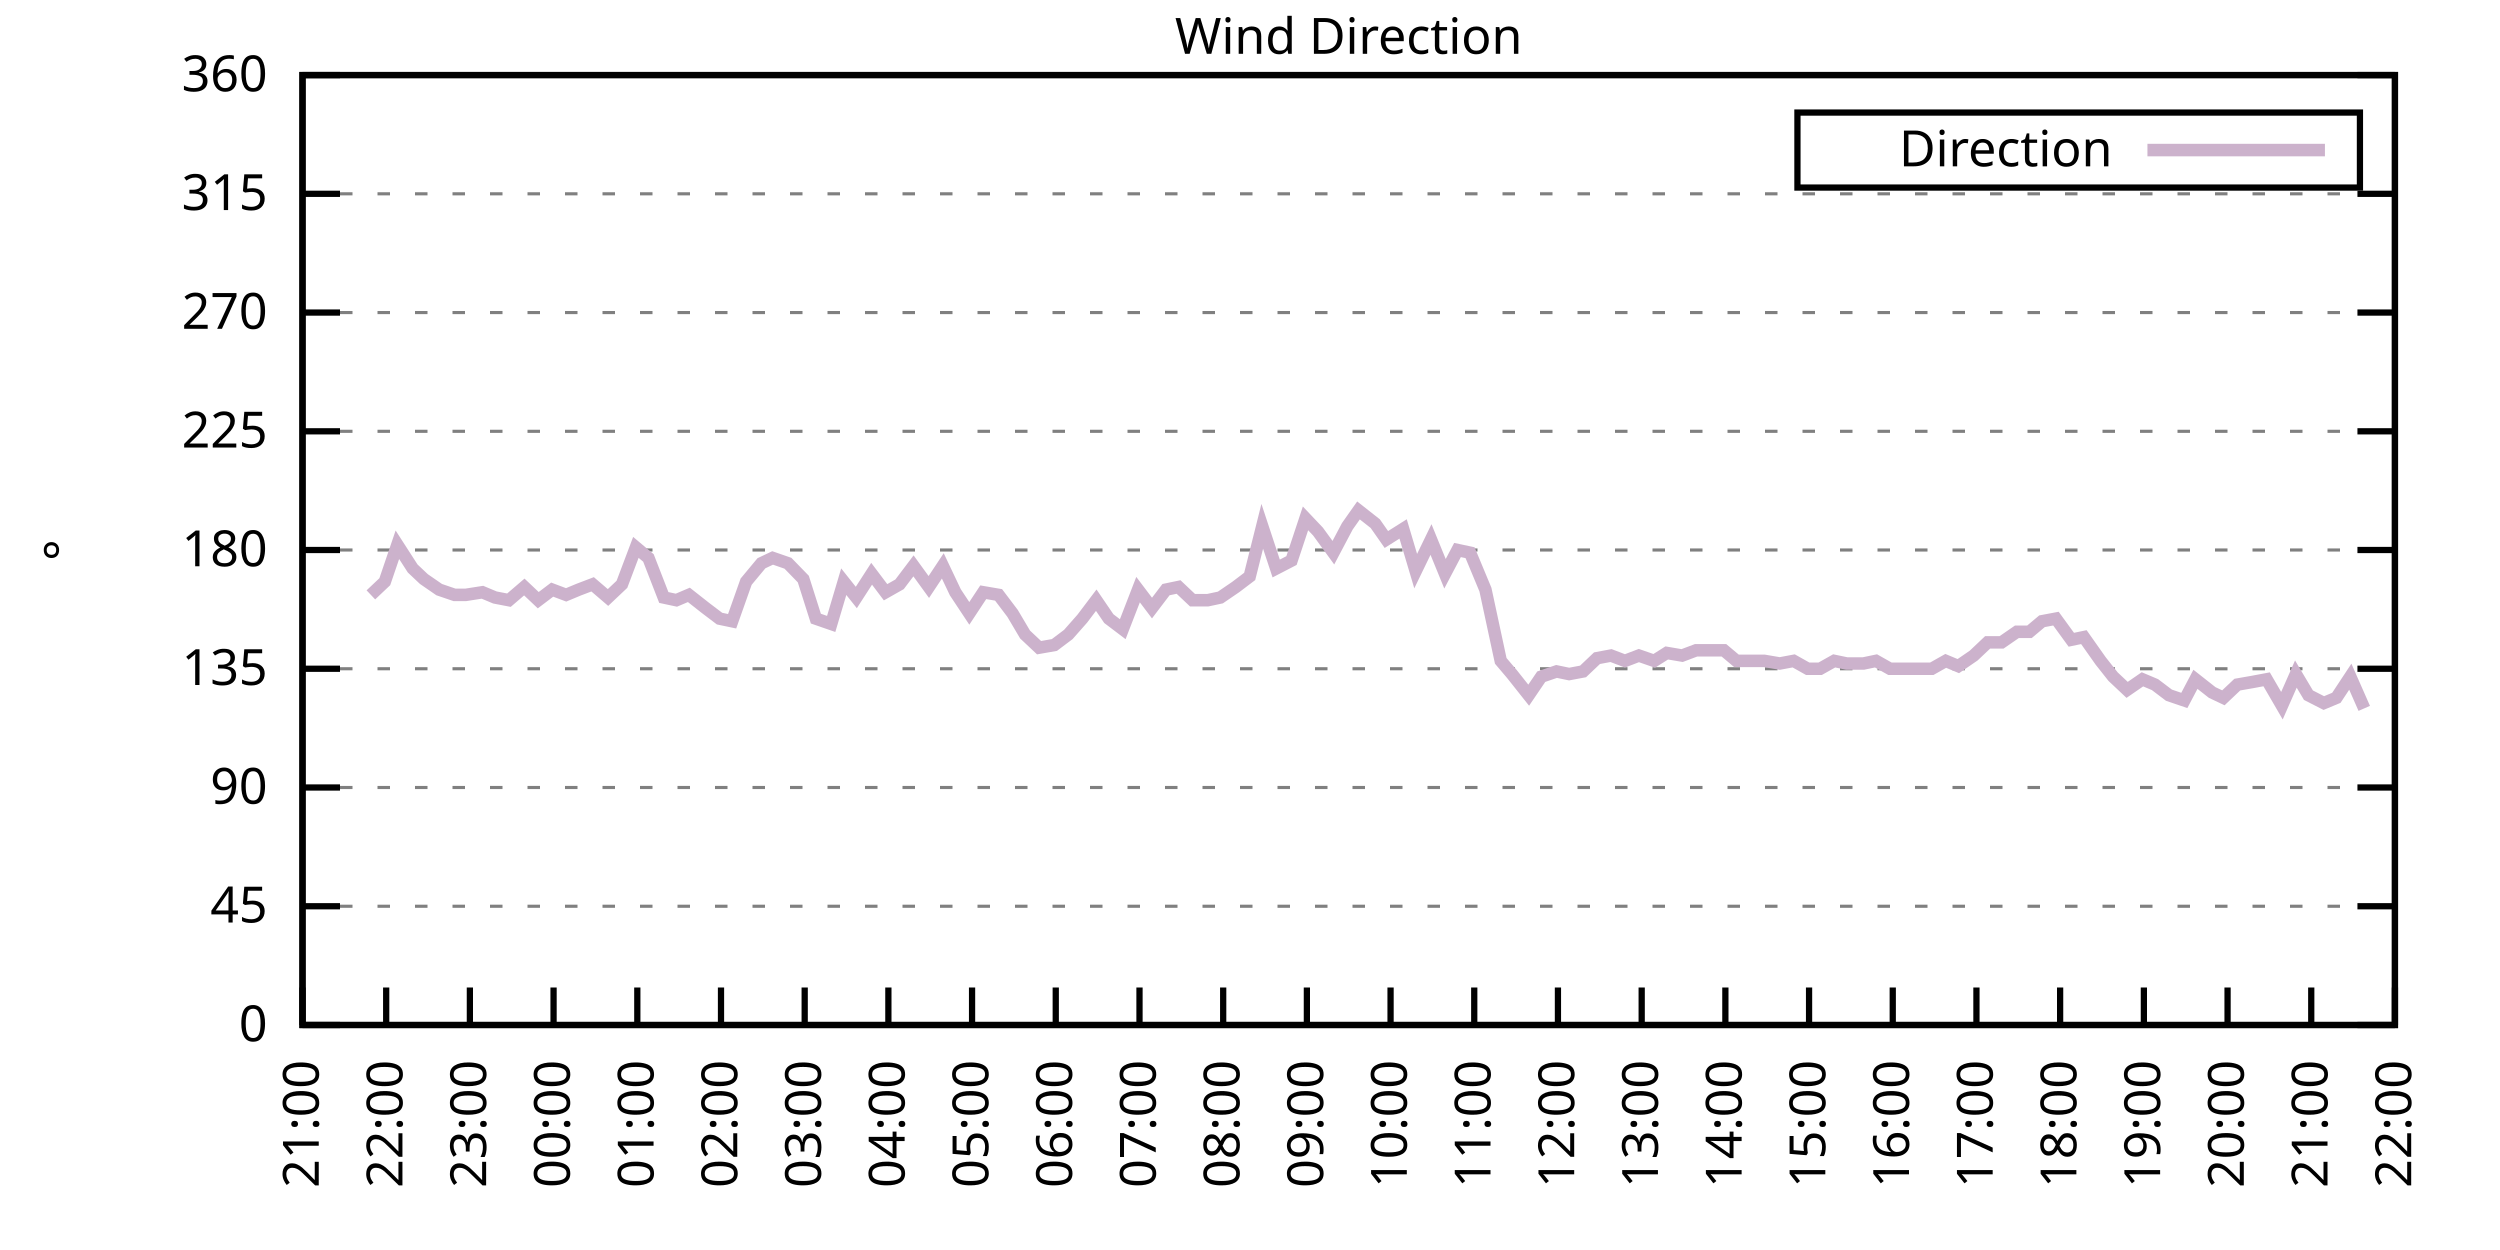
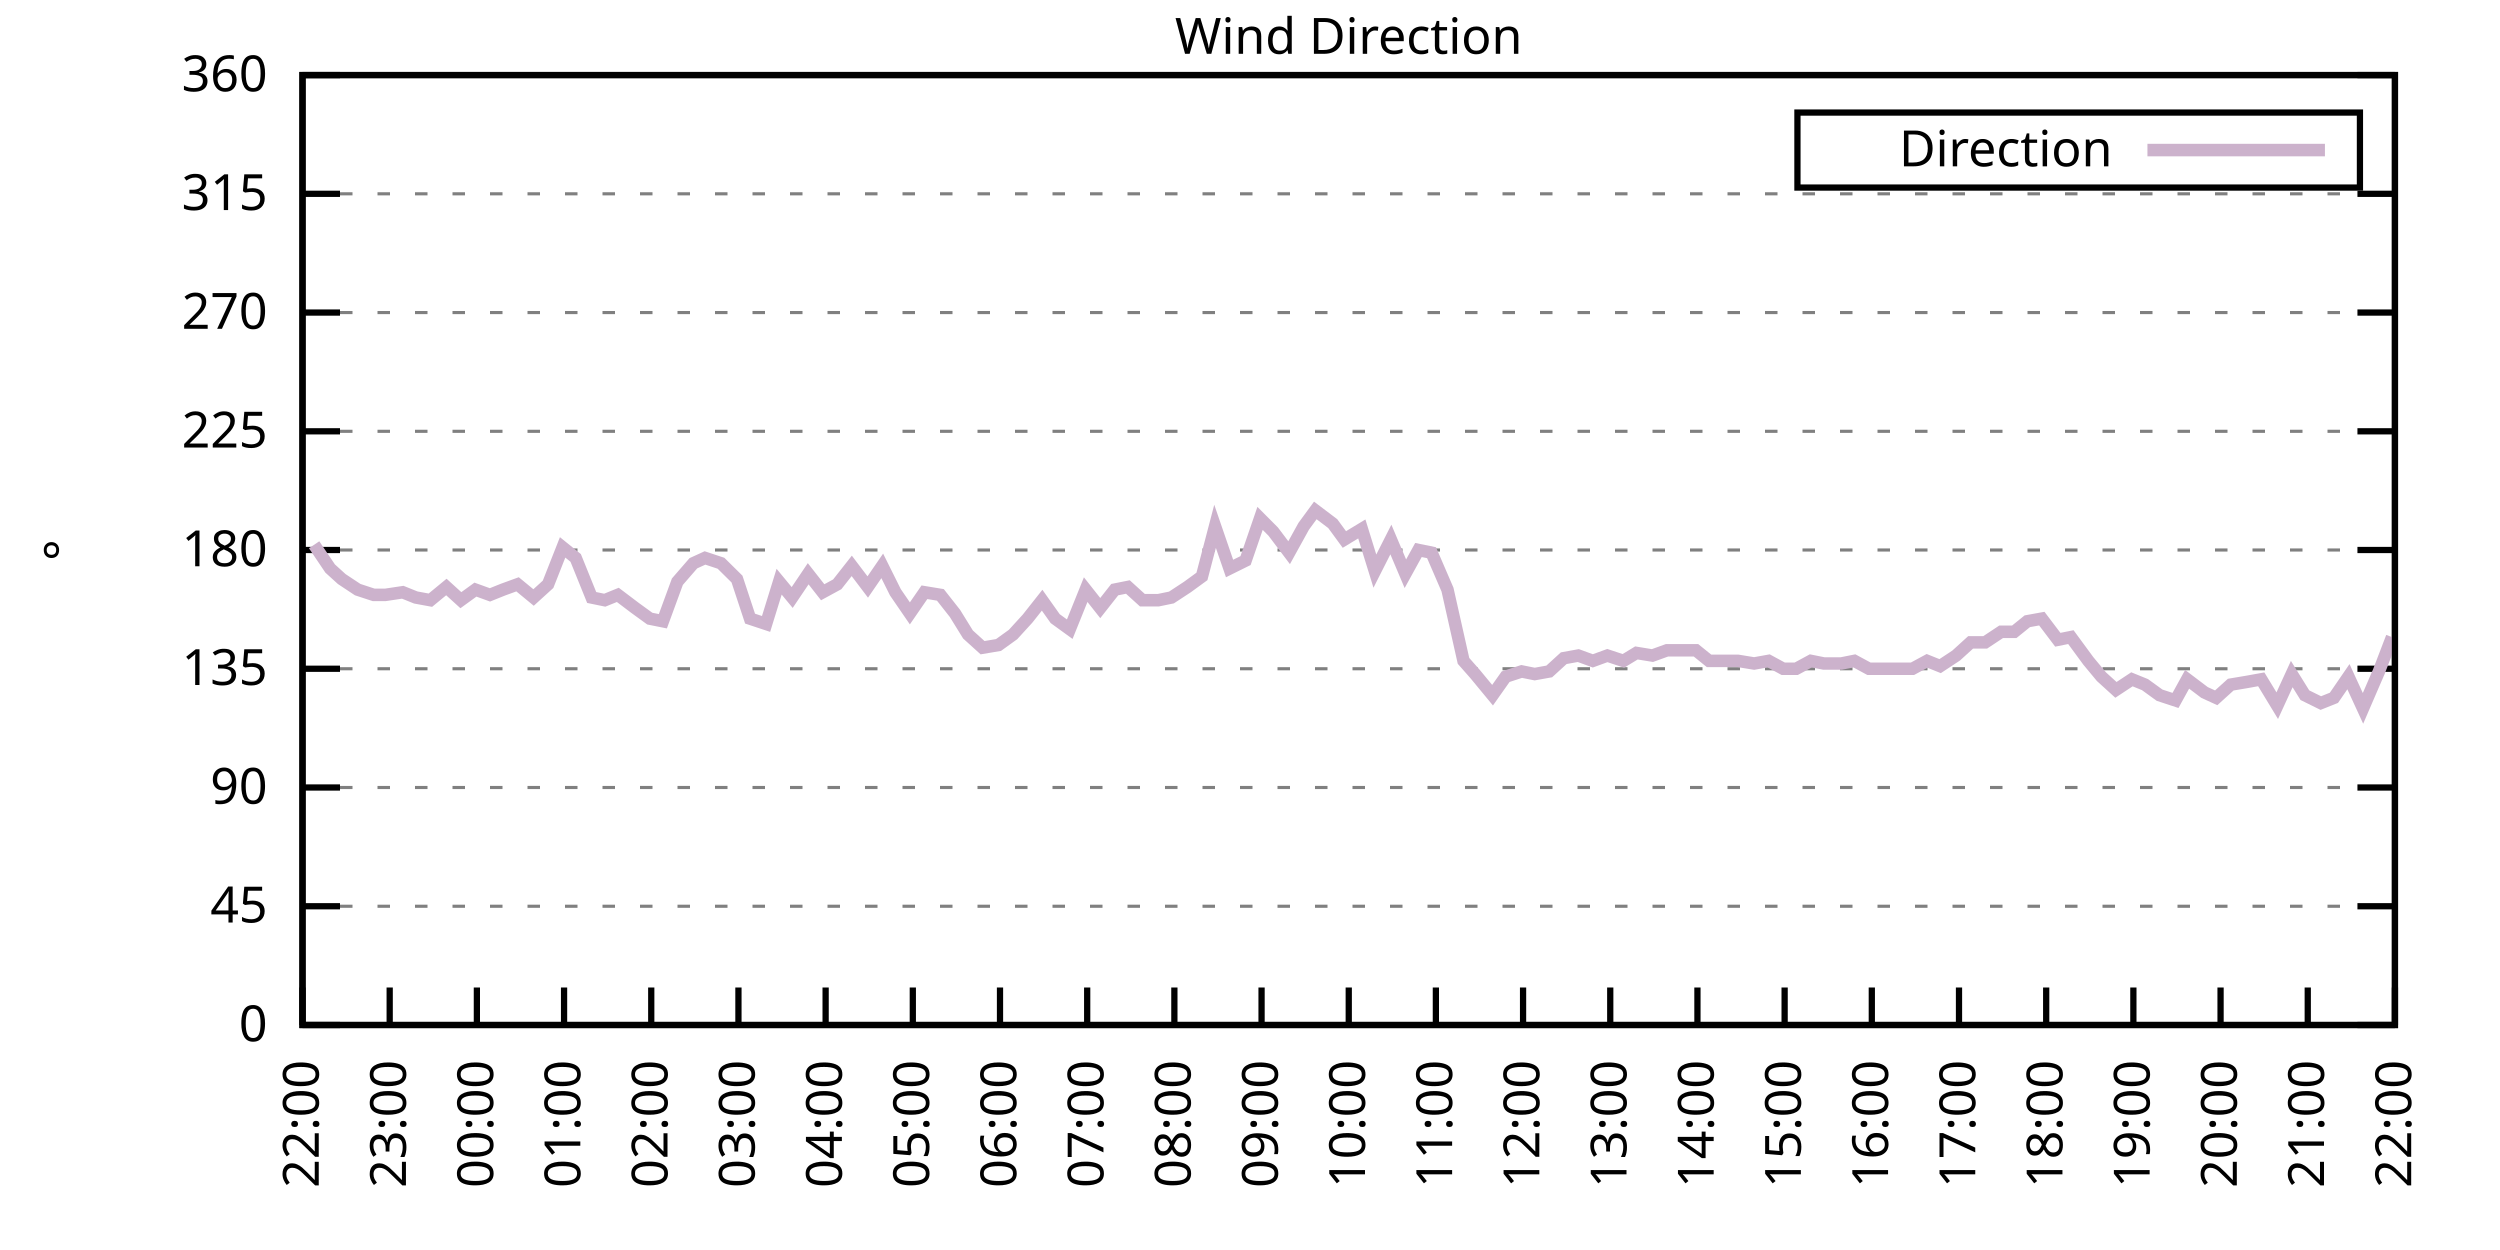
<svg xmlns="http://www.w3.org/2000/svg" xmlns:xlink="http://www.w3.org/1999/xlink" width="400" height="200" viewBox="0 0 400 200">
  <g id="gnuplot_canvas">
    <rect x="0" y="0" width="400" height="200" fill="none" />
    <defs>
      <circle id="gpDot" r="0.5" stroke-width="0.5" stroke="currentColor" />
      <path id="gpPt0" stroke-width="0.333" stroke="currentColor" d="M-1,0 h2 M0,-1 v2" />
      <path id="gpPt1" stroke-width="0.333" stroke="currentColor" d="M-1,-1 L1,1 M1,-1 L-1,1" />
      <path id="gpPt2" stroke-width="0.333" stroke="currentColor" d="M-1,0 L1,0 M0,-1 L0,1 M-1,-1 L1,1 M-1,1 L1,-1" />
      <rect id="gpPt3" stroke-width="0.333" stroke="currentColor" x="-1" y="-1" width="2" height="2" />
      <rect id="gpPt4" stroke-width="0.333" stroke="currentColor" fill="currentColor" x="-1" y="-1" width="2" height="2" />
      <circle id="gpPt5" stroke-width="0.333" stroke="currentColor" cx="0" cy="0" r="1" />
      <use xlink:href="#gpPt5" id="gpPt6" fill="currentColor" stroke="none" />
      <path id="gpPt7" stroke-width="0.333" stroke="currentColor" d="M0,-1.33 L-1.33,0.67 L1.33,0.67 z" />
      <use xlink:href="#gpPt7" id="gpPt8" fill="currentColor" stroke="none" />
      <use xlink:href="#gpPt7" id="gpPt9" stroke="currentColor" transform="rotate(180)" />
      <use xlink:href="#gpPt9" id="gpPt10" fill="currentColor" stroke="none" />
      <use xlink:href="#gpPt3" id="gpPt11" stroke="currentColor" transform="rotate(45)" />
      <use xlink:href="#gpPt11" id="gpPt12" fill="currentColor" stroke="none" />
      <path id="gpPt13" stroke-width="0.333" stroke="currentColor" d="M0,1.330 L1.265,0.411 L0.782,-1.067 L-0.782,-1.076 L-1.265,0.411 z" />
      <use xlink:href="#gpPt13" id="gpPt14" fill="currentColor" stroke="none" />
      <filter id="textbox" filterUnits="objectBoundingBox" x="0" y="0" height="1" width="1">
        <feFlood flood-color="white" flood-opacity="1" result="bgnd" />
        <feComposite in="SourceGraphic" in2="bgnd" operator="atop" />
      </filter>
      <filter id="greybox" filterUnits="objectBoundingBox" x="0" y="0" height="1" width="1">
        <feFlood flood-color="lightgrey" flood-opacity="1" result="grey" />
        <feComposite in="SourceGraphic" in2="grey" operator="atop" />
      </filter>
    </defs>
    <g fill="none" color="white" stroke="currentColor" stroke-width="1.00" stroke-linecap="butt" stroke-linejoin="miter">
</g>
    <g fill="none" color="black" stroke="currentColor" stroke-width="1.00" stroke-linecap="butt" stroke-linejoin="miter">
      <g stroke="none" shape-rendering="crispEdges">
        <polygon fill="rgb(255, 255, 255)" points="48.40,164.00 383.18,164.00 383.18,12.02 48.40,12.02 " />
      </g>
    </g>
    <g fill="none" color="black" stroke="currentColor" stroke-width="1.00" stroke-linecap="butt" stroke-linejoin="miter">
</g>
    <g fill="none" color="black" stroke="black" stroke-width="0.50" stroke-linecap="butt" stroke-linejoin="miter">
</g>
    <g fill="none" color="gray" stroke="currentColor" stroke-width="0.50" stroke-linecap="butt" stroke-linejoin="miter">
      <path stroke="gray" stroke-dasharray="2,4" class="gridline" d="M48.40,164.00 L383.19,164.00  " />
    </g>
    <g fill="none" color="gray" stroke="gray" stroke-width="1.00" stroke-linecap="butt" stroke-linejoin="miter">
</g>
    <g fill="none" color="black" stroke="currentColor" stroke-width="1.00" stroke-linecap="butt" stroke-linejoin="miter">
      <path stroke="black" d="M48.40,164.00 L54.40,164.00 M383.19,164.00 L377.19,164.00  " />
      <g transform="translate(42.80,166.60)" stroke="none" fill="black" font-family="Sans" font-size="8.00" text-anchor="end">
        <text>
          <tspan font-family="Sans"> 0</tspan>
        </text>
      </g>
    </g>
    <g fill="none" color="black" stroke="currentColor" stroke-width="1.00" stroke-linecap="butt" stroke-linejoin="miter">
</g>
    <g fill="none" color="black" stroke="black" stroke-width="0.50" stroke-linecap="butt" stroke-linejoin="miter">
</g>
    <g fill="none" color="gray" stroke="currentColor" stroke-width="0.50" stroke-linecap="butt" stroke-linejoin="miter">
      <path stroke="gray" stroke-dasharray="2,4" class="gridline" d="M48.40,145.00 L383.19,145.00  " />
    </g>
    <g fill="none" color="gray" stroke="gray" stroke-width="1.00" stroke-linecap="butt" stroke-linejoin="miter">
</g>
    <g fill="none" color="black" stroke="currentColor" stroke-width="1.00" stroke-linecap="butt" stroke-linejoin="miter">
      <path stroke="black" d="M48.40,145.00 L54.40,145.00 M383.19,145.00 L377.19,145.00  " />
      <g transform="translate(42.80,147.60)" stroke="none" fill="black" font-family="Sans" font-size="8.00" text-anchor="end">
        <text>
          <tspan font-family="Sans"> 45</tspan>
        </text>
      </g>
    </g>
    <g fill="none" color="black" stroke="currentColor" stroke-width="1.00" stroke-linecap="butt" stroke-linejoin="miter">
</g>
    <g fill="none" color="black" stroke="black" stroke-width="0.50" stroke-linecap="butt" stroke-linejoin="miter">
</g>
    <g fill="none" color="gray" stroke="currentColor" stroke-width="0.50" stroke-linecap="butt" stroke-linejoin="miter">
      <path stroke="gray" stroke-dasharray="2,4" class="gridline" d="M48.40,126.00 L383.19,126.00  " />
    </g>
    <g fill="none" color="gray" stroke="gray" stroke-width="1.00" stroke-linecap="butt" stroke-linejoin="miter">
</g>
    <g fill="none" color="black" stroke="currentColor" stroke-width="1.00" stroke-linecap="butt" stroke-linejoin="miter">
      <path stroke="black" d="M48.40,126.00 L54.40,126.00 M383.19,126.00 L377.19,126.00  " />
      <g transform="translate(42.80,128.60)" stroke="none" fill="black" font-family="Sans" font-size="8.00" text-anchor="end">
        <text>
          <tspan font-family="Sans"> 90</tspan>
        </text>
      </g>
    </g>
    <g fill="none" color="black" stroke="currentColor" stroke-width="1.00" stroke-linecap="butt" stroke-linejoin="miter">
</g>
    <g fill="none" color="black" stroke="black" stroke-width="0.50" stroke-linecap="butt" stroke-linejoin="miter">
</g>
    <g fill="none" color="gray" stroke="currentColor" stroke-width="0.50" stroke-linecap="butt" stroke-linejoin="miter">
      <path stroke="gray" stroke-dasharray="2,4" class="gridline" d="M48.40,107.00 L383.19,107.00  " />
    </g>
    <g fill="none" color="gray" stroke="gray" stroke-width="1.00" stroke-linecap="butt" stroke-linejoin="miter">
</g>
    <g fill="none" color="black" stroke="currentColor" stroke-width="1.00" stroke-linecap="butt" stroke-linejoin="miter">
      <path stroke="black" d="M48.40,107.00 L54.40,107.00 M383.19,107.00 L377.19,107.00  " />
      <g transform="translate(42.80,109.60)" stroke="none" fill="black" font-family="Sans" font-size="8.00" text-anchor="end">
        <text>
          <tspan font-family="Sans"> 135</tspan>
        </text>
      </g>
    </g>
    <g fill="none" color="black" stroke="currentColor" stroke-width="1.00" stroke-linecap="butt" stroke-linejoin="miter">
</g>
    <g fill="none" color="black" stroke="black" stroke-width="0.50" stroke-linecap="butt" stroke-linejoin="miter">
</g>
    <g fill="none" color="gray" stroke="currentColor" stroke-width="0.50" stroke-linecap="butt" stroke-linejoin="miter">
      <path stroke="gray" stroke-dasharray="2,4" class="gridline" d="M48.40,88.00 L383.19,88.00  " />
    </g>
    <g fill="none" color="gray" stroke="gray" stroke-width="1.00" stroke-linecap="butt" stroke-linejoin="miter">
</g>
    <g fill="none" color="black" stroke="currentColor" stroke-width="1.00" stroke-linecap="butt" stroke-linejoin="miter">
      <path stroke="black" d="M48.40,88.00 L54.40,88.00 M383.19,88.00 L377.19,88.00  " />
      <g transform="translate(42.80,90.60)" stroke="none" fill="black" font-family="Sans" font-size="8.00" text-anchor="end">
        <text>
          <tspan font-family="Sans"> 180</tspan>
        </text>
      </g>
    </g>
    <g fill="none" color="black" stroke="currentColor" stroke-width="1.00" stroke-linecap="butt" stroke-linejoin="miter">
</g>
    <g fill="none" color="black" stroke="black" stroke-width="0.50" stroke-linecap="butt" stroke-linejoin="miter">
</g>
    <g fill="none" color="gray" stroke="currentColor" stroke-width="0.50" stroke-linecap="butt" stroke-linejoin="miter">
      <path stroke="gray" stroke-dasharray="2,4" class="gridline" d="M48.40,69.01 L383.19,69.01  " />
    </g>
    <g fill="none" color="gray" stroke="gray" stroke-width="1.00" stroke-linecap="butt" stroke-linejoin="miter">
</g>
    <g fill="none" color="black" stroke="currentColor" stroke-width="1.00" stroke-linecap="butt" stroke-linejoin="miter">
      <path stroke="black" d="M48.40,69.01 L54.40,69.01 M383.19,69.01 L377.19,69.01  " />
      <g transform="translate(42.80,71.61)" stroke="none" fill="black" font-family="Sans" font-size="8.00" text-anchor="end">
        <text>
          <tspan font-family="Sans"> 225</tspan>
        </text>
      </g>
    </g>
    <g fill="none" color="black" stroke="currentColor" stroke-width="1.00" stroke-linecap="butt" stroke-linejoin="miter">
</g>
    <g fill="none" color="black" stroke="black" stroke-width="0.50" stroke-linecap="butt" stroke-linejoin="miter">
</g>
    <g fill="none" color="gray" stroke="currentColor" stroke-width="0.50" stroke-linecap="butt" stroke-linejoin="miter">
      <path stroke="gray" stroke-dasharray="2,4" class="gridline" d="M48.40,50.01 L383.19,50.01  " />
    </g>
    <g fill="none" color="gray" stroke="gray" stroke-width="1.00" stroke-linecap="butt" stroke-linejoin="miter">
</g>
    <g fill="none" color="black" stroke="currentColor" stroke-width="1.00" stroke-linecap="butt" stroke-linejoin="miter">
      <path stroke="black" d="M48.40,50.01 L54.40,50.01 M383.19,50.01 L377.19,50.01  " />
      <g transform="translate(42.80,52.61)" stroke="none" fill="black" font-family="Sans" font-size="8.00" text-anchor="end">
        <text>
          <tspan font-family="Sans"> 270</tspan>
        </text>
      </g>
    </g>
    <g fill="none" color="black" stroke="currentColor" stroke-width="1.00" stroke-linecap="butt" stroke-linejoin="miter">
</g>
    <g fill="none" color="black" stroke="black" stroke-width="0.50" stroke-linecap="butt" stroke-linejoin="miter">
</g>
    <g fill="none" color="gray" stroke="currentColor" stroke-width="0.50" stroke-linecap="butt" stroke-linejoin="miter">
      <path stroke="gray" stroke-dasharray="2,4" class="gridline" d="M48.40,31.01 L383.19,31.01  " />
    </g>
    <g fill="none" color="gray" stroke="gray" stroke-width="1.00" stroke-linecap="butt" stroke-linejoin="miter">
</g>
    <g fill="none" color="black" stroke="currentColor" stroke-width="1.00" stroke-linecap="butt" stroke-linejoin="miter">
      <path stroke="black" d="M48.40,31.01 L54.40,31.01 M383.19,31.01 L377.19,31.01  " />
      <g transform="translate(42.80,33.61)" stroke="none" fill="black" font-family="Sans" font-size="8.00" text-anchor="end">
        <text>
          <tspan font-family="Sans"> 315</tspan>
        </text>
      </g>
    </g>
    <g fill="none" color="black" stroke="currentColor" stroke-width="1.00" stroke-linecap="butt" stroke-linejoin="miter">
</g>
    <g fill="none" color="black" stroke="black" stroke-width="0.50" stroke-linecap="butt" stroke-linejoin="miter">
</g>
    <g fill="none" color="gray" stroke="currentColor" stroke-width="0.50" stroke-linecap="butt" stroke-linejoin="miter">
      <path stroke="gray" stroke-dasharray="2,4" class="gridline" d="M48.40,12.01 L383.19,12.01  " />
    </g>
    <g fill="none" color="gray" stroke="gray" stroke-width="1.00" stroke-linecap="butt" stroke-linejoin="miter">
</g>
    <g fill="none" color="black" stroke="currentColor" stroke-width="1.00" stroke-linecap="butt" stroke-linejoin="miter">
      <path stroke="black" d="M48.40,12.01 L54.40,12.01 M383.19,12.01 L377.19,12.01  " />
      <g transform="translate(42.80,14.61)" stroke="none" fill="black" font-family="Sans" font-size="8.00" text-anchor="end">
        <text>
          <tspan font-family="Sans"> 360</tspan>
        </text>
      </g>
    </g>
    <g fill="none" color="black" stroke="currentColor" stroke-width="1.00" stroke-linecap="butt" stroke-linejoin="miter">
      <path stroke="black" d="M48.40,164.00 L48.40,158.00  " />
      <g transform="translate(51.00,169.60) rotate(270.00)" stroke="none" fill="black" font-family="Sans" font-size="8.00" text-anchor="end">
        <text>
-           <tspan font-family="Sans">21:00</tspan>
-         </text>
-       </g>
-     </g>
-     <g fill="none" color="black" stroke="currentColor" stroke-width="1.00" stroke-linecap="butt" stroke-linejoin="miter">
-       <path stroke="black" d="M61.79,164.00 L61.79,158.00  " />
-       <g transform="translate(64.39,169.60) rotate(270.00)" stroke="none" fill="black" font-family="Sans" font-size="8.00" text-anchor="end">
-         <text>
          <tspan font-family="Sans">22:00</tspan>
        </text>
      </g>
    </g>
    <g fill="none" color="black" stroke="currentColor" stroke-width="1.00" stroke-linecap="butt" stroke-linejoin="miter">
-       <path stroke="black" d="M75.18,164.00 L75.18,158.00  " />
-       <g transform="translate(77.78,169.60) rotate(270.00)" stroke="none" fill="black" font-family="Sans" font-size="8.00" text-anchor="end">
+       <path stroke="black" d="M62.35,164.00 L62.35,158.00  " />
+       <g transform="translate(64.95,169.60) rotate(270.00)" stroke="none" fill="black" font-family="Sans" font-size="8.00" text-anchor="end">
        <text>
          <tspan font-family="Sans">23:00</tspan>
        </text>
      </g>
    </g>
    <g fill="none" color="black" stroke="currentColor" stroke-width="1.00" stroke-linecap="butt" stroke-linejoin="miter">
-       <path stroke="black" d="M88.57,164.00 L88.57,158.00  " />
-       <g transform="translate(91.17,169.60) rotate(270.00)" stroke="none" fill="black" font-family="Sans" font-size="8.00" text-anchor="end">
+       <path stroke="black" d="M76.30,164.00 L76.30,158.00  " />
+       <g transform="translate(78.90,169.60) rotate(270.00)" stroke="none" fill="black" font-family="Sans" font-size="8.00" text-anchor="end">
        <text>
          <tspan font-family="Sans">00:00</tspan>
        </text>
      </g>
    </g>
    <g fill="none" color="black" stroke="currentColor" stroke-width="1.00" stroke-linecap="butt" stroke-linejoin="miter">
-       <path stroke="black" d="M101.97,164.00 L101.97,158.00  " />
-       <g transform="translate(104.57,169.60) rotate(270.00)" stroke="none" fill="black" font-family="Sans" font-size="8.00" text-anchor="end">
+       <path stroke="black" d="M90.25,164.00 L90.25,158.00  " />
+       <g transform="translate(92.85,169.60) rotate(270.00)" stroke="none" fill="black" font-family="Sans" font-size="8.00" text-anchor="end">
        <text>
          <tspan font-family="Sans">01:00</tspan>
        </text>
      </g>
    </g>
    <g fill="none" color="black" stroke="currentColor" stroke-width="1.00" stroke-linecap="butt" stroke-linejoin="miter">
-       <path stroke="black" d="M115.36,164.00 L115.36,158.00  " />
-       <g transform="translate(117.96,169.60) rotate(270.00)" stroke="none" fill="black" font-family="Sans" font-size="8.00" text-anchor="end">
+       <path stroke="black" d="M104.20,164.00 L104.20,158.00  " />
+       <g transform="translate(106.80,169.60) rotate(270.00)" stroke="none" fill="black" font-family="Sans" font-size="8.00" text-anchor="end">
        <text>
          <tspan font-family="Sans">02:00</tspan>
        </text>
      </g>
    </g>
    <g fill="none" color="black" stroke="currentColor" stroke-width="1.00" stroke-linecap="butt" stroke-linejoin="miter">
-       <path stroke="black" d="M128.75,164.00 L128.75,158.00  " />
-       <g transform="translate(131.35,169.60) rotate(270.00)" stroke="none" fill="black" font-family="Sans" font-size="8.00" text-anchor="end">
+       <path stroke="black" d="M118.15,164.00 L118.15,158.00  " />
+       <g transform="translate(120.75,169.60) rotate(270.00)" stroke="none" fill="black" font-family="Sans" font-size="8.00" text-anchor="end">
        <text>
          <tspan font-family="Sans">03:00</tspan>
        </text>
      </g>
    </g>
    <g fill="none" color="black" stroke="currentColor" stroke-width="1.00" stroke-linecap="butt" stroke-linejoin="miter">
-       <path stroke="black" d="M142.14,164.00 L142.14,158.00  " />
-       <g transform="translate(144.74,169.60) rotate(270.00)" stroke="none" fill="black" font-family="Sans" font-size="8.00" text-anchor="end">
+       <path stroke="black" d="M132.10,164.00 L132.10,158.00  " />
+       <g transform="translate(134.70,169.60) rotate(270.00)" stroke="none" fill="black" font-family="Sans" font-size="8.00" text-anchor="end">
        <text>
          <tspan font-family="Sans">04:00</tspan>
        </text>
      </g>
    </g>
    <g fill="none" color="black" stroke="currentColor" stroke-width="1.00" stroke-linecap="butt" stroke-linejoin="miter">
-       <path stroke="black" d="M155.53,164.00 L155.53,158.00  " />
-       <g transform="translate(158.13,169.60) rotate(270.00)" stroke="none" fill="black" font-family="Sans" font-size="8.00" text-anchor="end">
+       <path stroke="black" d="M146.05,164.00 L146.05,158.00  " />
+       <g transform="translate(148.65,169.60) rotate(270.00)" stroke="none" fill="black" font-family="Sans" font-size="8.00" text-anchor="end">
        <text>
          <tspan font-family="Sans">05:00</tspan>
        </text>
      </g>
    </g>
    <g fill="none" color="black" stroke="currentColor" stroke-width="1.00" stroke-linecap="butt" stroke-linejoin="miter">
-       <path stroke="black" d="M168.92,164.00 L168.92,158.00  " />
-       <g transform="translate(171.52,169.60) rotate(270.00)" stroke="none" fill="black" font-family="Sans" font-size="8.00" text-anchor="end">
+       <path stroke="black" d="M160.00,164.00 L160.00,158.00  " />
+       <g transform="translate(162.60,169.60) rotate(270.00)" stroke="none" fill="black" font-family="Sans" font-size="8.00" text-anchor="end">
        <text>
          <tspan font-family="Sans">06:00</tspan>
        </text>
      </g>
    </g>
    <g fill="none" color="black" stroke="currentColor" stroke-width="1.00" stroke-linecap="butt" stroke-linejoin="miter">
-       <path stroke="black" d="M182.32,164.00 L182.32,158.00  " />
-       <g transform="translate(184.92,169.60) rotate(270.00)" stroke="none" fill="black" font-family="Sans" font-size="8.00" text-anchor="end">
+       <path stroke="black" d="M173.95,164.00 L173.95,158.00  " />
+       <g transform="translate(176.55,169.60) rotate(270.00)" stroke="none" fill="black" font-family="Sans" font-size="8.00" text-anchor="end">
        <text>
          <tspan font-family="Sans">07:00</tspan>
        </text>
      </g>
    </g>
    <g fill="none" color="black" stroke="currentColor" stroke-width="1.00" stroke-linecap="butt" stroke-linejoin="miter">
-       <path stroke="black" d="M195.71,164.00 L195.71,158.00  " />
-       <g transform="translate(198.31,169.60) rotate(270.00)" stroke="none" fill="black" font-family="Sans" font-size="8.00" text-anchor="end">
+       <path stroke="black" d="M187.90,164.00 L187.90,158.00  " />
+       <g transform="translate(190.50,169.60) rotate(270.00)" stroke="none" fill="black" font-family="Sans" font-size="8.00" text-anchor="end">
        <text>
          <tspan font-family="Sans">08:00</tspan>
        </text>
      </g>
    </g>
    <g fill="none" color="black" stroke="currentColor" stroke-width="1.00" stroke-linecap="butt" stroke-linejoin="miter">
-       <path stroke="black" d="M209.10,164.00 L209.10,158.00  " />
-       <g transform="translate(211.70,169.60) rotate(270.00)" stroke="none" fill="black" font-family="Sans" font-size="8.00" text-anchor="end">
+       <path stroke="black" d="M201.85,164.00 L201.85,158.00  " />
+       <g transform="translate(204.45,169.60) rotate(270.00)" stroke="none" fill="black" font-family="Sans" font-size="8.00" text-anchor="end">
        <text>
          <tspan font-family="Sans">09:00</tspan>
        </text>
      </g>
    </g>
    <g fill="none" color="black" stroke="currentColor" stroke-width="1.00" stroke-linecap="butt" stroke-linejoin="miter">
-       <path stroke="black" d="M222.49,164.00 L222.49,158.00  " />
-       <g transform="translate(225.09,169.60) rotate(270.00)" stroke="none" fill="black" font-family="Sans" font-size="8.00" text-anchor="end">
+       <path stroke="black" d="M215.80,164.00 L215.80,158.00  " />
+       <g transform="translate(218.40,169.60) rotate(270.00)" stroke="none" fill="black" font-family="Sans" font-size="8.00" text-anchor="end">
        <text>
          <tspan font-family="Sans">10:00</tspan>
        </text>
      </g>
    </g>
    <g fill="none" color="black" stroke="currentColor" stroke-width="1.00" stroke-linecap="butt" stroke-linejoin="miter">
-       <path stroke="black" d="M235.88,164.00 L235.88,158.00  " />
-       <g transform="translate(238.48,169.60) rotate(270.00)" stroke="none" fill="black" font-family="Sans" font-size="8.00" text-anchor="end">
+       <path stroke="black" d="M229.74,164.00 L229.74,158.00  " />
+       <g transform="translate(232.34,169.60) rotate(270.00)" stroke="none" fill="black" font-family="Sans" font-size="8.00" text-anchor="end">
        <text>
          <tspan font-family="Sans">11:00</tspan>
        </text>
      </g>
    </g>
    <g fill="none" color="black" stroke="currentColor" stroke-width="1.00" stroke-linecap="butt" stroke-linejoin="miter">
-       <path stroke="black" d="M249.27,164.00 L249.27,158.00  " />
-       <g transform="translate(251.87,169.60) rotate(270.00)" stroke="none" fill="black" font-family="Sans" font-size="8.00" text-anchor="end">
+       <path stroke="black" d="M243.69,164.00 L243.69,158.00  " />
+       <g transform="translate(246.29,169.60) rotate(270.00)" stroke="none" fill="black" font-family="Sans" font-size="8.00" text-anchor="end">
        <text>
          <tspan font-family="Sans">12:00</tspan>
        </text>
      </g>
    </g>
    <g fill="none" color="black" stroke="currentColor" stroke-width="1.00" stroke-linecap="butt" stroke-linejoin="miter">
-       <path stroke="black" d="M262.67,164.00 L262.67,158.00  " />
-       <g transform="translate(265.27,169.60) rotate(270.00)" stroke="none" fill="black" font-family="Sans" font-size="8.00" text-anchor="end">
+       <path stroke="black" d="M257.64,164.00 L257.64,158.00  " />
+       <g transform="translate(260.24,169.60) rotate(270.00)" stroke="none" fill="black" font-family="Sans" font-size="8.00" text-anchor="end">
        <text>
          <tspan font-family="Sans">13:00</tspan>
        </text>
      </g>
    </g>
    <g fill="none" color="black" stroke="currentColor" stroke-width="1.00" stroke-linecap="butt" stroke-linejoin="miter">
-       <path stroke="black" d="M276.06,164.00 L276.06,158.00  " />
-       <g transform="translate(278.66,169.60) rotate(270.00)" stroke="none" fill="black" font-family="Sans" font-size="8.00" text-anchor="end">
+       <path stroke="black" d="M271.59,164.00 L271.59,158.00  " />
+       <g transform="translate(274.19,169.60) rotate(270.00)" stroke="none" fill="black" font-family="Sans" font-size="8.00" text-anchor="end">
        <text>
          <tspan font-family="Sans">14:00</tspan>
        </text>
      </g>
    </g>
    <g fill="none" color="black" stroke="currentColor" stroke-width="1.00" stroke-linecap="butt" stroke-linejoin="miter">
-       <path stroke="black" d="M289.45,164.00 L289.45,158.00  " />
-       <g transform="translate(292.05,169.60) rotate(270.00)" stroke="none" fill="black" font-family="Sans" font-size="8.00" text-anchor="end">
+       <path stroke="black" d="M285.54,164.00 L285.54,158.00  " />
+       <g transform="translate(288.14,169.60) rotate(270.00)" stroke="none" fill="black" font-family="Sans" font-size="8.00" text-anchor="end">
        <text>
          <tspan font-family="Sans">15:00</tspan>
        </text>
      </g>
    </g>
    <g fill="none" color="black" stroke="currentColor" stroke-width="1.00" stroke-linecap="butt" stroke-linejoin="miter">
-       <path stroke="black" d="M302.84,164.00 L302.84,158.00  " />
-       <g transform="translate(305.44,169.60) rotate(270.00)" stroke="none" fill="black" font-family="Sans" font-size="8.00" text-anchor="end">
+       <path stroke="black" d="M299.49,164.00 L299.49,158.00  " />
+       <g transform="translate(302.09,169.60) rotate(270.00)" stroke="none" fill="black" font-family="Sans" font-size="8.00" text-anchor="end">
        <text>
          <tspan font-family="Sans">16:00</tspan>
        </text>
      </g>
    </g>
    <g fill="none" color="black" stroke="currentColor" stroke-width="1.00" stroke-linecap="butt" stroke-linejoin="miter">
-       <path stroke="black" d="M316.23,164.00 L316.23,158.00  " />
-       <g transform="translate(318.83,169.60) rotate(270.00)" stroke="none" fill="black" font-family="Sans" font-size="8.00" text-anchor="end">
+       <path stroke="black" d="M313.44,164.00 L313.44,158.00  " />
+       <g transform="translate(316.04,169.60) rotate(270.00)" stroke="none" fill="black" font-family="Sans" font-size="8.00" text-anchor="end">
        <text>
          <tspan font-family="Sans">17:00</tspan>
        </text>
      </g>
    </g>
    <g fill="none" color="black" stroke="currentColor" stroke-width="1.00" stroke-linecap="butt" stroke-linejoin="miter">
-       <path stroke="black" d="M329.62,164.00 L329.62,158.00  " />
-       <g transform="translate(332.22,169.60) rotate(270.00)" stroke="none" fill="black" font-family="Sans" font-size="8.00" text-anchor="end">
+       <path stroke="black" d="M327.39,164.00 L327.39,158.00  " />
+       <g transform="translate(329.99,169.60) rotate(270.00)" stroke="none" fill="black" font-family="Sans" font-size="8.00" text-anchor="end">
        <text>
          <tspan font-family="Sans">18:00</tspan>
        </text>
      </g>
    </g>
    <g fill="none" color="black" stroke="currentColor" stroke-width="1.00" stroke-linecap="butt" stroke-linejoin="miter">
-       <path stroke="black" d="M343.02,164.00 L343.02,158.00  " />
-       <g transform="translate(345.62,169.60) rotate(270.00)" stroke="none" fill="black" font-family="Sans" font-size="8.00" text-anchor="end">
+       <path stroke="black" d="M341.34,164.00 L341.34,158.00  " />
+       <g transform="translate(343.94,169.60) rotate(270.00)" stroke="none" fill="black" font-family="Sans" font-size="8.00" text-anchor="end">
        <text>
          <tspan font-family="Sans">19:00</tspan>
        </text>
      </g>
    </g>
    <g fill="none" color="black" stroke="currentColor" stroke-width="1.00" stroke-linecap="butt" stroke-linejoin="miter">
-       <path stroke="black" d="M356.41,164.00 L356.41,158.00  " />
-       <g transform="translate(359.01,169.60) rotate(270.00)" stroke="none" fill="black" font-family="Sans" font-size="8.00" text-anchor="end">
+       <path stroke="black" d="M355.29,164.00 L355.29,158.00  " />
+       <g transform="translate(357.89,169.60) rotate(270.00)" stroke="none" fill="black" font-family="Sans" font-size="8.00" text-anchor="end">
        <text>
          <tspan font-family="Sans">20:00</tspan>
        </text>
      </g>
    </g>
    <g fill="none" color="black" stroke="currentColor" stroke-width="1.00" stroke-linecap="butt" stroke-linejoin="miter">
-       <path stroke="black" d="M369.80,164.00 L369.80,158.00  " />
-       <g transform="translate(372.40,169.60) rotate(270.00)" stroke="none" fill="black" font-family="Sans" font-size="8.00" text-anchor="end">
+       <path stroke="black" d="M369.24,164.00 L369.24,158.00  " />
+       <g transform="translate(371.84,169.60) rotate(270.00)" stroke="none" fill="black" font-family="Sans" font-size="8.00" text-anchor="end">
        <text>
          <tspan font-family="Sans">21:00</tspan>
        </text>
      </g>
    </g>
    <g fill="none" color="black" stroke="currentColor" stroke-width="1.00" stroke-linecap="butt" stroke-linejoin="miter">
      <path stroke="black" d="M383.19,164.00 L383.19,158.00  " />
      <g transform="translate(385.79,169.60) rotate(270.00)" stroke="none" fill="black" font-family="Sans" font-size="8.00" text-anchor="end">
        <text>
          <tspan font-family="Sans">22:00</tspan>
        </text>
      </g>
    </g>
    <g fill="none" color="black" stroke="currentColor" stroke-width="1.00" stroke-linecap="butt" stroke-linejoin="miter">
</g>
    <g fill="none" color="black" stroke="currentColor" stroke-width="1.00" stroke-linecap="butt" stroke-linejoin="miter">
      <path stroke="black" d="M48.40,12.01 L48.40,164.00 L383.19,164.00 L383.19,12.01 L48.40,12.01 Z  " />
    </g>
    <g fill="none" color="black" stroke="currentColor" stroke-width="1.00" stroke-linecap="butt" stroke-linejoin="miter">
</g>
    <g fill="none" color="black" stroke="currentColor" stroke-width="1.00" stroke-linecap="butt" stroke-linejoin="miter">
      <path stroke="black" d="M287.59,30.01 L287.59,18.01 L377.59,18.01 L377.59,30.01 L287.59,30.01 Z  " />
    </g>
    <g id="Wind_direction_plot_1">
      <g fill="none" color="white" stroke="black" stroke-width="2.00" stroke-linecap="butt" stroke-linejoin="miter">
</g>
      <g fill="none" color="black" stroke="currentColor" stroke-width="2.00" stroke-linecap="butt" stroke-linejoin="miter">
        <g transform="translate(337.99,26.61)" stroke="none" fill="black" font-family="Sans" font-size="8.00" text-anchor="end">
          <text>
            <tspan font-family="Sans">Direction</tspan>
          </text>
        </g>
      </g>
      <g fill="none" color="black" stroke="currentColor" stroke-width="2.00" stroke-linecap="butt" stroke-linejoin="miter">
-         <path stroke="rgb(204, 178, 204)" d="M343.59,24.01 L371.99,24.01 M59.34,95.18 L61.57,93.07 L63.58,87.16 L66.03,90.96 L67.82,92.65 L70.27,94.34   L72.73,95.18 L74.51,95.18 L77.19,94.76 L79.20,95.60 L81.43,96.03 L83.89,93.92 L86.12,96.03 L88.35,94.34   L90.58,95.18 L92.59,94.34 L94.82,93.49 L97.28,95.60 L99.51,93.49 L101.74,87.58 L103.75,89.27 L106.21,95.60   L108.22,96.03 L110.22,95.18 L112.90,97.29 L115.13,98.98 L117.14,99.40 L119.38,93.07 L121.83,90.12 L123.62,89.27   L126.07,90.12 L128.53,92.65 L130.54,98.98 L132.99,99.83 L135.00,93.07 L137.01,95.60 L139.46,91.80 L141.69,94.76   L143.93,93.49 L146.16,90.54 L148.61,93.92 L150.85,90.54 L152.85,94.76 L155.09,98.14 L157.32,94.76 L159.77,95.18   L162.01,98.14 L164.01,101.52 L166.25,103.63 L168.70,103.20 L170.93,101.52 L173.17,98.98 L175.40,96.03 L177.41,98.98   L179.64,100.67 L182.09,94.34 L184.32,97.29 L186.56,94.34 L188.57,93.92 L190.80,96.03 L193.25,96.03 L195.26,95.60   L197.72,93.92 L199.95,92.23 L201.96,84.21 L204.19,90.96 L206.64,89.69 L208.88,82.94 L210.88,85.05 L213.34,88.43   L215.57,84.21 L217.36,81.67 L220.04,83.78 L221.82,86.32 L224.50,84.63 L226.51,91.38 L228.96,86.32 L231.20,91.80   L233.20,88.00 L235.21,88.43 L237.67,94.34 L240.12,105.74 L241.91,107.85 L244.59,111.23 L246.60,108.27 L249.05,107.43   L251.06,107.85 L253.29,107.43 L255.52,105.31 L257.76,104.89 L259.99,105.74 L262.22,104.89 L264.67,105.74 L266.68,104.47   L269.14,104.89 L271.37,104.05 L273.38,104.05 L275.83,104.05 L277.84,105.74 L280.30,105.74 L282.31,105.74 L284.76,106.16   L286.99,105.74 L289.23,107.00 L291.23,107.00 L293.47,105.74 L295.48,106.16 L298.15,106.16 L300.16,105.74 L302.39,107.00   L304.85,107.00 L306.86,107.00 L309.09,107.00 L311.32,105.74 L313.33,106.58 L315.79,104.89 L318.02,102.78 L320.25,102.78   L322.70,101.09 L324.71,101.09 L326.72,99.40 L328.95,98.98 L331.41,102.36 L333.42,101.94 L336.10,105.74 L338.10,108.27   L340.34,110.38 L342.79,108.69 L344.80,109.54 L347.03,111.23 L349.49,112.07 L351.27,108.69 L353.95,110.80 L355.74,111.65   L357.97,109.54 L360.42,109.11 L362.66,108.69 L365.11,112.91 L367.34,107.85 L369.35,111.23 L371.81,112.49 L373.82,111.65   L376.05,108.27 L378.28,113.34  " />
+         <path stroke="rgb(204, 178, 204)" d="M343.59,24.01 L371.99,24.01 M50.26,87.16 L52.82,90.96 L54.68,92.65 L57.23,94.34 L59.79,95.18 L61.65,95.18   L64.44,94.76 L66.53,95.60 L68.86,96.03 L71.42,93.92 L73.74,96.03 L76.07,94.34 L78.39,95.18 L80.48,94.34   L82.81,93.49 L85.37,95.60 L87.69,93.49 L90.02,87.58 L92.11,89.27 L94.67,95.60 L96.76,96.03 L98.85,95.18   L101.64,97.29 L103.97,98.98 L106.06,99.40 L108.38,93.07 L110.94,90.12 L112.80,89.27 L115.36,90.12 L117.92,92.65   L120.01,98.98 L122.57,99.83 L124.66,93.07 L126.75,95.60 L129.31,91.80 L131.63,94.76 L133.96,93.49 L136.28,90.54   L138.84,93.92 L141.16,90.54 L143.26,94.76 L145.58,98.14 L147.91,94.76 L150.46,95.18 L152.79,98.14 L154.88,101.52   L157.21,103.63 L159.76,103.20 L162.09,101.52 L164.41,98.98 L166.74,96.03 L168.83,98.98 L171.16,100.67 L173.71,94.34   L176.04,97.29 L178.36,94.34 L180.46,93.92 L182.78,96.03 L185.34,96.03 L187.43,95.60 L189.99,93.92 L192.31,92.23   L194.41,84.21 L196.73,90.96 L199.29,89.69 L201.61,82.94 L203.71,85.05 L206.26,88.43 L208.59,84.21 L210.45,81.67   L213.24,83.78 L215.10,86.32 L217.89,84.63 L219.98,91.38 L222.54,86.32 L224.86,91.80 L226.95,88.00 L229.05,88.43   L231.60,94.34 L234.16,105.74 L236.02,107.85 L238.81,111.23 L240.90,108.27 L243.46,107.43 L245.55,107.85 L247.88,107.43   L250.20,105.31 L252.53,104.89 L254.85,105.74 L257.18,104.89 L259.74,105.74 L261.83,104.47 L264.39,104.89 L266.71,104.05   L268.80,104.05 L271.36,104.05 L273.45,105.74 L276.01,105.74 L278.10,105.74 L280.66,106.16 L282.99,105.74 L285.31,107.00   L287.40,107.00 L289.73,105.74 L291.82,106.16 L294.61,106.16 L296.70,105.74 L299.03,107.00 L301.58,107.00 L303.68,107.00   L306.00,107.00 L308.33,105.74 L310.42,106.58 L312.98,104.89 L315.30,102.78 L317.63,102.78 L320.18,101.09 L322.28,101.09   L324.37,99.40 L326.69,98.98 L329.25,102.36 L331.34,101.94 L334.13,105.74 L336.23,108.27 L338.55,110.38 L341.11,108.69   L343.20,109.54 L345.53,111.23 L348.08,112.07 L349.94,108.69 L352.73,110.80 L354.59,111.65 L356.92,109.54 L359.48,109.11   L361.80,108.69 L364.36,112.91 L366.68,107.85 L368.78,111.23 L371.33,112.49 L373.43,111.65 L375.75,108.27 L378.08,113.34   L380.63,107.43 L382.73,101.94  " />
      </g>
    </g>
    <g fill="none" color="black" stroke="currentColor" stroke-width="2.00" stroke-linecap="butt" stroke-linejoin="miter">
</g>
    <g fill="none" color="black" stroke="black" stroke-width="1.00" stroke-linecap="butt" stroke-linejoin="miter">
</g>
    <g fill="none" color="black" stroke="currentColor" stroke-width="1.00" stroke-linecap="butt" stroke-linejoin="miter">
      <path stroke="black" d="M48.40,12.01 L48.40,164.00 L383.19,164.00 L383.19,12.01 L48.40,12.01 Z  " />
      <g transform="translate(12.80,88.01) rotate(270.00)" stroke="none" fill="black" font-family="Sans" font-size="8.00" text-anchor="middle">
        <text>
          <tspan font-family="Sans">°</tspan>
        </text>
      </g>
    </g>
    <g fill="none" color="black" stroke="currentColor" stroke-width="1.00" stroke-linecap="butt" stroke-linejoin="miter">
</g>
    <g fill="none" color="black" stroke="currentColor" stroke-width="1.00" stroke-linecap="butt" stroke-linejoin="miter">
      <g transform="translate(215.79,8.61)" stroke="none" fill="black" font-family="Sans" font-size="8.00" text-anchor="middle">
        <text>
          <tspan font-family="Sans">Wind Direction</tspan>
        </text>
      </g>
    </g>
    <g fill="none" color="black" stroke="currentColor" stroke-width="1.00" stroke-linecap="butt" stroke-linejoin="miter">
</g>
  </g>
</svg>
